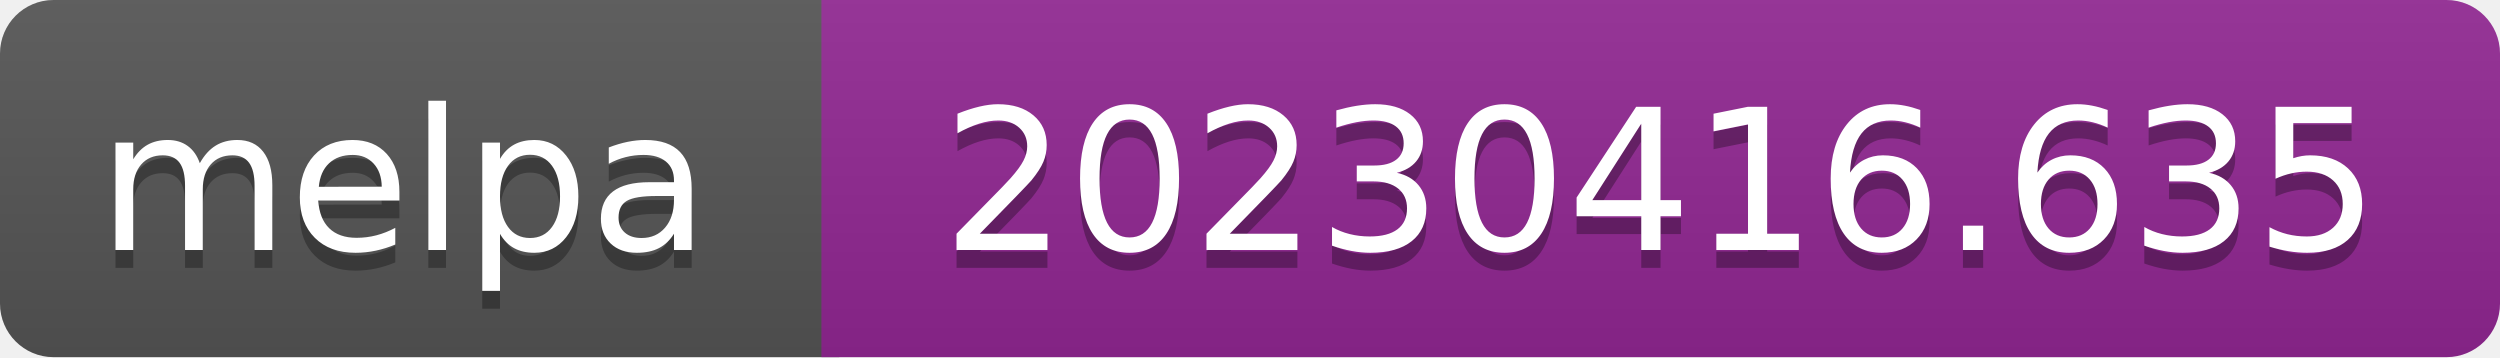
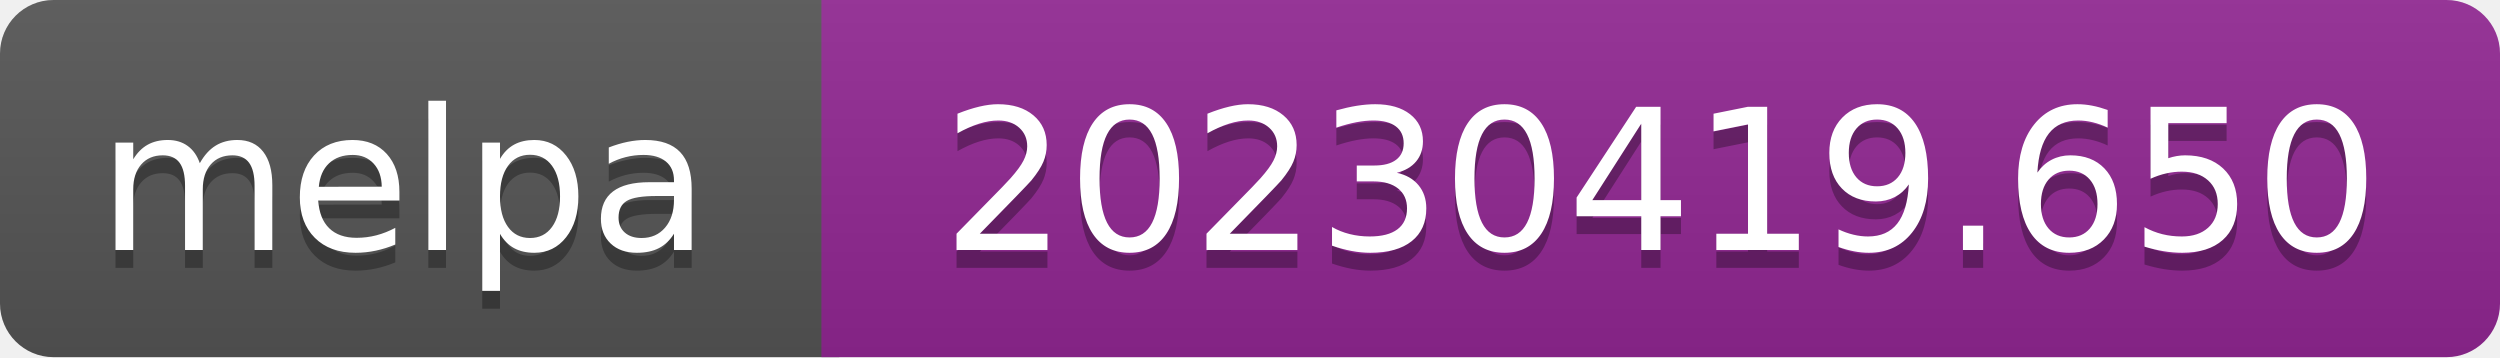
- <svg xmlns="http://www.w3.org/2000/svg" width="140" height="20" role="img" aria-label="melpa: 20230416.635">
+ <svg xmlns="http://www.w3.org/2000/svg" width="140" height="20" role="img" aria-label="melpa: 20230419.650">
  <linearGradient id="s" x2="0" y2="100%">
    <stop offset="0" stop-color="#bbb" stop-opacity=".1" />
    <stop offset="1" stop-opacity=".1" />
  </linearGradient>
  <clipPath id="r">
    <rect width="140" height="20" rx="3" fill="#fff" />
  </clipPath>
  <g clip-path="url(#r)">
    <rect width="47" height="20" fill="#555" />
    <rect x="46" width="140" height="20" fill="#922793" />
    <rect width="140" height="20" fill="url(#s)" />
  </g>
  <g fill="#fff" text-anchor="middle" font-family="Verdana,Geneva,DejaVu Sans,sans-serif" font-size="110" text-rendering="geometricPrecision">
    <text aria-hidden="true" x="226" y="150" fill="#010101" fill-opacity=".3" transform="scale(.1)" textLength="343">melpa</text>
    <text x="226" y="140" transform="scale(.1)" fill="#fff" textLength="343">melpa</text>
-     <text aria-hidden="true" x="930" y="150" fill="#010101" fill-opacity=".3" transform="scale(.1)" textLength="805">20230416.635</text>
-     <text x="930" y="140" transform="scale(.1)" fill="#fff" textLength="805">20230416.635</text>
+     <text aria-hidden="true" x="930" y="150" fill="#010101" fill-opacity=".3" transform="scale(.1)" textLength="805">20230419.650</text>
+     <text x="930" y="140" transform="scale(.1)" fill="#fff" textLength="805">20230419.650</text>
  </g>
</svg>
